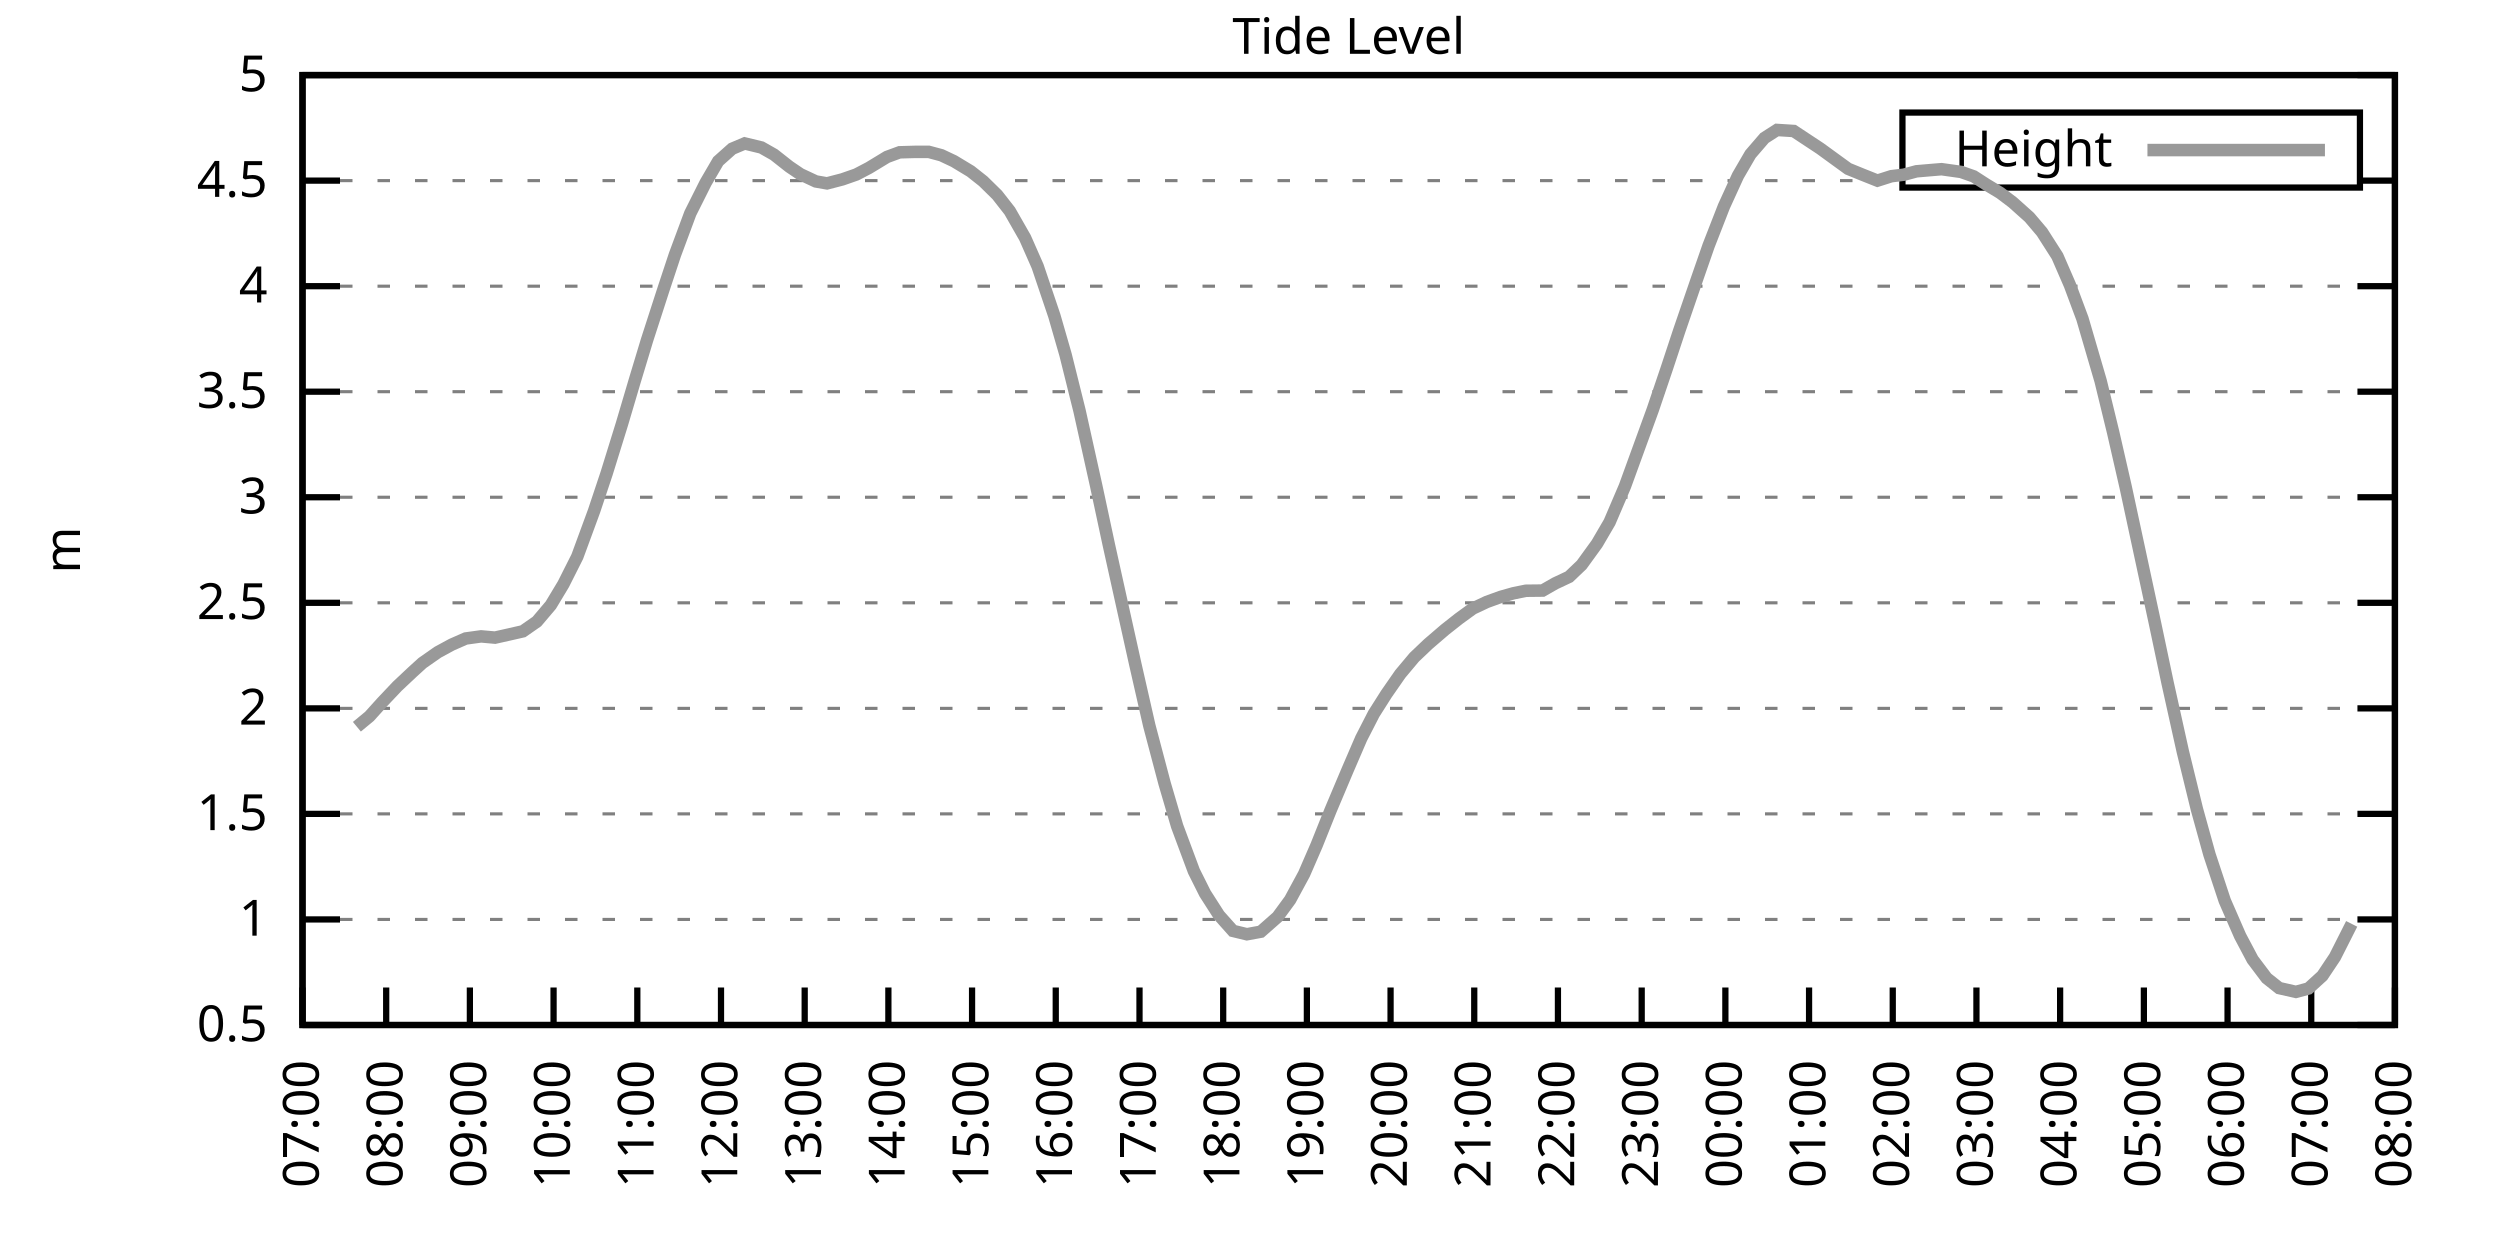
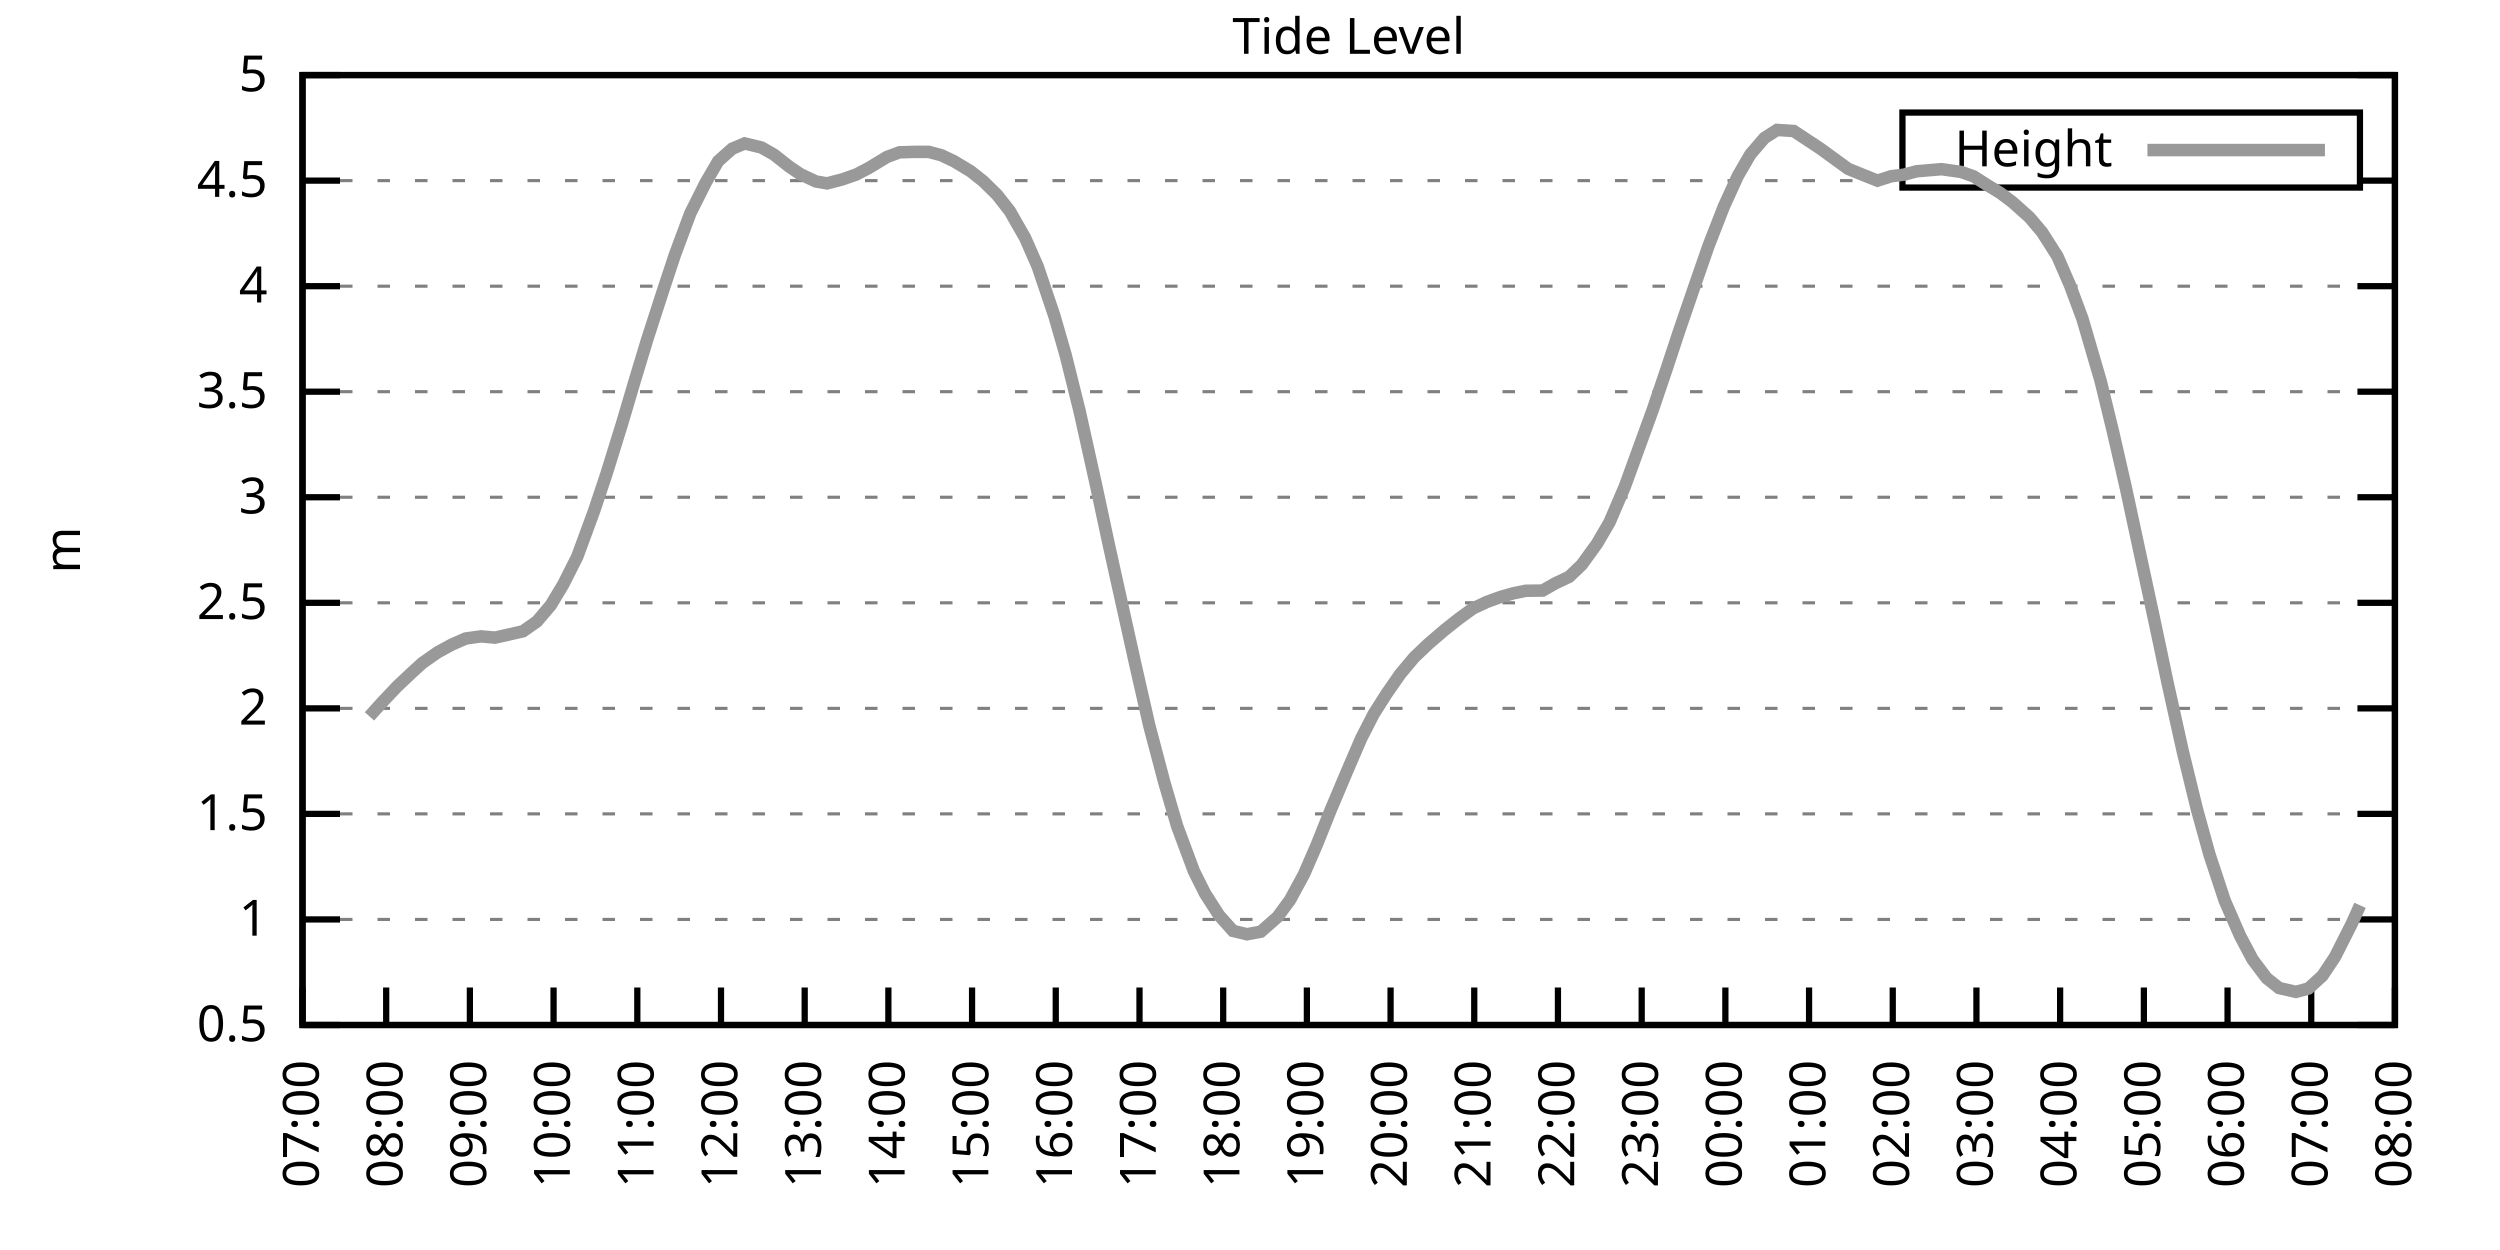
<svg xmlns="http://www.w3.org/2000/svg" xmlns:xlink="http://www.w3.org/1999/xlink" width="400" height="200" viewBox="0 0 400 200">
  <g id="gnuplot_canvas">
    <rect x="0" y="0" width="400" height="200" fill="none" />
    <defs>
      <circle id="gpDot" r="0.5" stroke-width="0.5" stroke="currentColor" />
      <path id="gpPt0" stroke-width="0.333" stroke="currentColor" d="M-1,0 h2 M0,-1 v2" />
      <path id="gpPt1" stroke-width="0.333" stroke="currentColor" d="M-1,-1 L1,1 M1,-1 L-1,1" />
      <path id="gpPt2" stroke-width="0.333" stroke="currentColor" d="M-1,0 L1,0 M0,-1 L0,1 M-1,-1 L1,1 M-1,1 L1,-1" />
      <rect id="gpPt3" stroke-width="0.333" stroke="currentColor" x="-1" y="-1" width="2" height="2" />
      <rect id="gpPt4" stroke-width="0.333" stroke="currentColor" fill="currentColor" x="-1" y="-1" width="2" height="2" />
      <circle id="gpPt5" stroke-width="0.333" stroke="currentColor" cx="0" cy="0" r="1" />
      <use xlink:href="#gpPt5" id="gpPt6" fill="currentColor" stroke="none" />
      <path id="gpPt7" stroke-width="0.333" stroke="currentColor" d="M0,-1.33 L-1.33,0.67 L1.33,0.67 z" />
      <use xlink:href="#gpPt7" id="gpPt8" fill="currentColor" stroke="none" />
      <use xlink:href="#gpPt7" id="gpPt9" stroke="currentColor" transform="rotate(180)" />
      <use xlink:href="#gpPt9" id="gpPt10" fill="currentColor" stroke="none" />
      <use xlink:href="#gpPt3" id="gpPt11" stroke="currentColor" transform="rotate(45)" />
      <use xlink:href="#gpPt11" id="gpPt12" fill="currentColor" stroke="none" />
      <path id="gpPt13" stroke-width="0.333" stroke="currentColor" d="M0,1.330 L1.265,0.411 L0.782,-1.067 L-0.782,-1.076 L-1.265,0.411 z" />
      <use xlink:href="#gpPt13" id="gpPt14" fill="currentColor" stroke="none" />
      <filter id="textbox" filterUnits="objectBoundingBox" x="0" y="0" height="1" width="1">
        <feFlood flood-color="white" flood-opacity="1" result="bgnd" />
        <feComposite in="SourceGraphic" in2="bgnd" operator="atop" />
      </filter>
      <filter id="greybox" filterUnits="objectBoundingBox" x="0" y="0" height="1" width="1">
        <feFlood flood-color="lightgrey" flood-opacity="1" result="grey" />
        <feComposite in="SourceGraphic" in2="grey" operator="atop" />
      </filter>
    </defs>
    <g fill="none" color="white" stroke="currentColor" stroke-width="1.00" stroke-linecap="butt" stroke-linejoin="miter">
</g>
    <g fill="none" color="black" stroke="currentColor" stroke-width="1.00" stroke-linecap="butt" stroke-linejoin="miter">
      <g stroke="none" shape-rendering="crispEdges">
        <polygon fill="rgb(255, 255, 255)" points="48.40,164.00 383.18,164.00 383.18,12.02 48.40,12.02 " />
      </g>
    </g>
    <g fill="none" color="black" stroke="currentColor" stroke-width="1.00" stroke-linecap="butt" stroke-linejoin="miter">
</g>
    <g fill="none" color="black" stroke="black" stroke-width="0.50" stroke-linecap="butt" stroke-linejoin="miter">
</g>
    <g fill="none" color="gray" stroke="currentColor" stroke-width="0.50" stroke-linecap="butt" stroke-linejoin="miter">
      <path stroke="gray" stroke-dasharray="2,4" class="gridline" d="M48.40,164.00 L383.19,164.00  " />
    </g>
    <g fill="none" color="gray" stroke="gray" stroke-width="1.00" stroke-linecap="butt" stroke-linejoin="miter">
</g>
    <g fill="none" color="black" stroke="currentColor" stroke-width="1.00" stroke-linecap="butt" stroke-linejoin="miter">
      <path stroke="black" d="M48.40,164.00 L54.40,164.00 M383.19,164.00 L377.19,164.00  " />
      <g transform="translate(42.80,166.60)" stroke="none" fill="black" font-family="Sans" font-size="8.00" text-anchor="end">
        <text>
          <tspan font-family="Sans"> 0.5</tspan>
        </text>
      </g>
    </g>
    <g fill="none" color="black" stroke="currentColor" stroke-width="1.00" stroke-linecap="butt" stroke-linejoin="miter">
</g>
    <g fill="none" color="black" stroke="black" stroke-width="0.50" stroke-linecap="butt" stroke-linejoin="miter">
</g>
    <g fill="none" color="gray" stroke="currentColor" stroke-width="0.50" stroke-linecap="butt" stroke-linejoin="miter">
      <path stroke="gray" stroke-dasharray="2,4" class="gridline" d="M48.40,147.11 L383.19,147.11  " />
    </g>
    <g fill="none" color="gray" stroke="gray" stroke-width="1.00" stroke-linecap="butt" stroke-linejoin="miter">
</g>
    <g fill="none" color="black" stroke="currentColor" stroke-width="1.00" stroke-linecap="butt" stroke-linejoin="miter">
      <path stroke="black" d="M48.40,147.11 L54.40,147.11 M383.19,147.11 L377.19,147.11  " />
      <g transform="translate(42.80,149.71)" stroke="none" fill="black" font-family="Sans" font-size="8.00" text-anchor="end">
        <text>
          <tspan font-family="Sans"> 1</tspan>
        </text>
      </g>
    </g>
    <g fill="none" color="black" stroke="currentColor" stroke-width="1.00" stroke-linecap="butt" stroke-linejoin="miter">
</g>
    <g fill="none" color="black" stroke="black" stroke-width="0.50" stroke-linecap="butt" stroke-linejoin="miter">
</g>
    <g fill="none" color="gray" stroke="currentColor" stroke-width="0.50" stroke-linecap="butt" stroke-linejoin="miter">
      <path stroke="gray" stroke-dasharray="2,4" class="gridline" d="M48.40,130.22 L383.19,130.22  " />
    </g>
    <g fill="none" color="gray" stroke="gray" stroke-width="1.00" stroke-linecap="butt" stroke-linejoin="miter">
</g>
    <g fill="none" color="black" stroke="currentColor" stroke-width="1.00" stroke-linecap="butt" stroke-linejoin="miter">
      <path stroke="black" d="M48.40,130.22 L54.40,130.22 M383.19,130.22 L377.19,130.22  " />
      <g transform="translate(42.80,132.82)" stroke="none" fill="black" font-family="Sans" font-size="8.00" text-anchor="end">
        <text>
          <tspan font-family="Sans"> 1.5</tspan>
        </text>
      </g>
    </g>
    <g fill="none" color="black" stroke="currentColor" stroke-width="1.00" stroke-linecap="butt" stroke-linejoin="miter">
</g>
    <g fill="none" color="black" stroke="black" stroke-width="0.50" stroke-linecap="butt" stroke-linejoin="miter">
</g>
    <g fill="none" color="gray" stroke="currentColor" stroke-width="0.50" stroke-linecap="butt" stroke-linejoin="miter">
      <path stroke="gray" stroke-dasharray="2,4" class="gridline" d="M48.40,113.34 L383.19,113.34  " />
    </g>
    <g fill="none" color="gray" stroke="gray" stroke-width="1.00" stroke-linecap="butt" stroke-linejoin="miter">
</g>
    <g fill="none" color="black" stroke="currentColor" stroke-width="1.00" stroke-linecap="butt" stroke-linejoin="miter">
      <path stroke="black" d="M48.40,113.34 L54.40,113.34 M383.19,113.34 L377.19,113.34  " />
      <g transform="translate(42.80,115.94)" stroke="none" fill="black" font-family="Sans" font-size="8.00" text-anchor="end">
        <text>
          <tspan font-family="Sans"> 2</tspan>
        </text>
      </g>
    </g>
    <g fill="none" color="black" stroke="currentColor" stroke-width="1.00" stroke-linecap="butt" stroke-linejoin="miter">
</g>
    <g fill="none" color="black" stroke="black" stroke-width="0.50" stroke-linecap="butt" stroke-linejoin="miter">
</g>
    <g fill="none" color="gray" stroke="currentColor" stroke-width="0.50" stroke-linecap="butt" stroke-linejoin="miter">
      <path stroke="gray" stroke-dasharray="2,4" class="gridline" d="M48.40,96.45 L383.19,96.45  " />
    </g>
    <g fill="none" color="gray" stroke="gray" stroke-width="1.00" stroke-linecap="butt" stroke-linejoin="miter">
</g>
    <g fill="none" color="black" stroke="currentColor" stroke-width="1.00" stroke-linecap="butt" stroke-linejoin="miter">
      <path stroke="black" d="M48.40,96.45 L54.40,96.45 M383.19,96.45 L377.19,96.45  " />
      <g transform="translate(42.80,99.05)" stroke="none" fill="black" font-family="Sans" font-size="8.00" text-anchor="end">
        <text>
          <tspan font-family="Sans"> 2.5</tspan>
        </text>
      </g>
    </g>
    <g fill="none" color="black" stroke="currentColor" stroke-width="1.00" stroke-linecap="butt" stroke-linejoin="miter">
</g>
    <g fill="none" color="black" stroke="black" stroke-width="0.50" stroke-linecap="butt" stroke-linejoin="miter">
</g>
    <g fill="none" color="gray" stroke="currentColor" stroke-width="0.50" stroke-linecap="butt" stroke-linejoin="miter">
      <path stroke="gray" stroke-dasharray="2,4" class="gridline" d="M48.40,79.56 L383.19,79.56  " />
    </g>
    <g fill="none" color="gray" stroke="gray" stroke-width="1.00" stroke-linecap="butt" stroke-linejoin="miter">
</g>
    <g fill="none" color="black" stroke="currentColor" stroke-width="1.00" stroke-linecap="butt" stroke-linejoin="miter">
      <path stroke="black" d="M48.40,79.56 L54.40,79.56 M383.19,79.56 L377.19,79.56  " />
      <g transform="translate(42.80,82.16)" stroke="none" fill="black" font-family="Sans" font-size="8.00" text-anchor="end">
        <text>
          <tspan font-family="Sans"> 3</tspan>
        </text>
      </g>
    </g>
    <g fill="none" color="black" stroke="currentColor" stroke-width="1.00" stroke-linecap="butt" stroke-linejoin="miter">
</g>
    <g fill="none" color="black" stroke="black" stroke-width="0.50" stroke-linecap="butt" stroke-linejoin="miter">
</g>
    <g fill="none" color="gray" stroke="currentColor" stroke-width="0.50" stroke-linecap="butt" stroke-linejoin="miter">
      <path stroke="gray" stroke-dasharray="2,4" class="gridline" d="M48.40,62.67 L383.19,62.67  " />
    </g>
    <g fill="none" color="gray" stroke="gray" stroke-width="1.00" stroke-linecap="butt" stroke-linejoin="miter">
</g>
    <g fill="none" color="black" stroke="currentColor" stroke-width="1.00" stroke-linecap="butt" stroke-linejoin="miter">
      <path stroke="black" d="M48.40,62.67 L54.40,62.67 M383.19,62.67 L377.19,62.67  " />
      <g transform="translate(42.80,65.27)" stroke="none" fill="black" font-family="Sans" font-size="8.00" text-anchor="end">
        <text>
          <tspan font-family="Sans"> 3.5</tspan>
        </text>
      </g>
    </g>
    <g fill="none" color="black" stroke="currentColor" stroke-width="1.00" stroke-linecap="butt" stroke-linejoin="miter">
</g>
    <g fill="none" color="black" stroke="black" stroke-width="0.50" stroke-linecap="butt" stroke-linejoin="miter">
</g>
    <g fill="none" color="gray" stroke="currentColor" stroke-width="0.50" stroke-linecap="butt" stroke-linejoin="miter">
      <path stroke="gray" stroke-dasharray="2,4" class="gridline" d="M48.40,45.79 L383.19,45.79  " />
    </g>
    <g fill="none" color="gray" stroke="gray" stroke-width="1.00" stroke-linecap="butt" stroke-linejoin="miter">
</g>
    <g fill="none" color="black" stroke="currentColor" stroke-width="1.00" stroke-linecap="butt" stroke-linejoin="miter">
      <path stroke="black" d="M48.40,45.79 L54.40,45.79 M383.19,45.79 L377.19,45.79  " />
      <g transform="translate(42.80,48.39)" stroke="none" fill="black" font-family="Sans" font-size="8.00" text-anchor="end">
        <text>
          <tspan font-family="Sans"> 4</tspan>
        </text>
      </g>
    </g>
    <g fill="none" color="black" stroke="currentColor" stroke-width="1.00" stroke-linecap="butt" stroke-linejoin="miter">
</g>
    <g fill="none" color="black" stroke="black" stroke-width="0.50" stroke-linecap="butt" stroke-linejoin="miter">
</g>
    <g fill="none" color="gray" stroke="currentColor" stroke-width="0.50" stroke-linecap="butt" stroke-linejoin="miter">
      <path stroke="gray" stroke-dasharray="2,4" class="gridline" d="M48.40,28.90 L304.39,28.90 M377.59,28.90 L383.19,28.90  " />
    </g>
    <g fill="none" color="gray" stroke="gray" stroke-width="1.00" stroke-linecap="butt" stroke-linejoin="miter">
</g>
    <g fill="none" color="black" stroke="currentColor" stroke-width="1.00" stroke-linecap="butt" stroke-linejoin="miter">
      <path stroke="black" d="M48.40,28.90 L54.40,28.90 M383.19,28.90 L377.19,28.90  " />
      <g transform="translate(42.80,31.50)" stroke="none" fill="black" font-family="Sans" font-size="8.00" text-anchor="end">
        <text>
          <tspan font-family="Sans"> 4.5</tspan>
        </text>
      </g>
    </g>
    <g fill="none" color="black" stroke="currentColor" stroke-width="1.00" stroke-linecap="butt" stroke-linejoin="miter">
</g>
    <g fill="none" color="black" stroke="black" stroke-width="0.50" stroke-linecap="butt" stroke-linejoin="miter">
</g>
    <g fill="none" color="gray" stroke="currentColor" stroke-width="0.50" stroke-linecap="butt" stroke-linejoin="miter">
      <path stroke="gray" stroke-dasharray="2,4" class="gridline" d="M48.40,12.01 L383.19,12.01  " />
    </g>
    <g fill="none" color="gray" stroke="gray" stroke-width="1.00" stroke-linecap="butt" stroke-linejoin="miter">
</g>
    <g fill="none" color="black" stroke="currentColor" stroke-width="1.00" stroke-linecap="butt" stroke-linejoin="miter">
      <path stroke="black" d="M48.40,12.01 L54.40,12.01 M383.19,12.01 L377.19,12.01  " />
      <g transform="translate(42.80,14.61)" stroke="none" fill="black" font-family="Sans" font-size="8.00" text-anchor="end">
        <text>
          <tspan font-family="Sans"> 5</tspan>
        </text>
      </g>
    </g>
    <g fill="none" color="black" stroke="currentColor" stroke-width="1.00" stroke-linecap="butt" stroke-linejoin="miter">
      <path stroke="black" d="M48.40,164.00 L48.40,158.00  " />
      <g transform="translate(51.00,169.60) rotate(270.00)" stroke="none" fill="black" font-family="Sans" font-size="8.00" text-anchor="end">
        <text>
          <tspan font-family="Sans">07:00</tspan>
        </text>
      </g>
    </g>
    <g fill="none" color="black" stroke="currentColor" stroke-width="1.00" stroke-linecap="butt" stroke-linejoin="miter">
      <path stroke="black" d="M61.79,164.00 L61.79,158.00  " />
      <g transform="translate(64.39,169.60) rotate(270.00)" stroke="none" fill="black" font-family="Sans" font-size="8.00" text-anchor="end">
        <text>
          <tspan font-family="Sans">08:00</tspan>
        </text>
      </g>
    </g>
    <g fill="none" color="black" stroke="currentColor" stroke-width="1.00" stroke-linecap="butt" stroke-linejoin="miter">
      <path stroke="black" d="M75.18,164.00 L75.18,158.00  " />
      <g transform="translate(77.78,169.60) rotate(270.00)" stroke="none" fill="black" font-family="Sans" font-size="8.00" text-anchor="end">
        <text>
          <tspan font-family="Sans">09:00</tspan>
        </text>
      </g>
    </g>
    <g fill="none" color="black" stroke="currentColor" stroke-width="1.00" stroke-linecap="butt" stroke-linejoin="miter">
      <path stroke="black" d="M88.57,164.00 L88.57,158.00  " />
      <g transform="translate(91.17,169.60) rotate(270.00)" stroke="none" fill="black" font-family="Sans" font-size="8.00" text-anchor="end">
        <text>
          <tspan font-family="Sans">10:00</tspan>
        </text>
      </g>
    </g>
    <g fill="none" color="black" stroke="currentColor" stroke-width="1.00" stroke-linecap="butt" stroke-linejoin="miter">
      <path stroke="black" d="M101.97,164.00 L101.97,158.00  " />
      <g transform="translate(104.57,169.60) rotate(270.00)" stroke="none" fill="black" font-family="Sans" font-size="8.00" text-anchor="end">
        <text>
          <tspan font-family="Sans">11:00</tspan>
        </text>
      </g>
    </g>
    <g fill="none" color="black" stroke="currentColor" stroke-width="1.00" stroke-linecap="butt" stroke-linejoin="miter">
      <path stroke="black" d="M115.36,164.00 L115.36,158.00  " />
      <g transform="translate(117.96,169.60) rotate(270.00)" stroke="none" fill="black" font-family="Sans" font-size="8.00" text-anchor="end">
        <text>
          <tspan font-family="Sans">12:00</tspan>
        </text>
      </g>
    </g>
    <g fill="none" color="black" stroke="currentColor" stroke-width="1.00" stroke-linecap="butt" stroke-linejoin="miter">
      <path stroke="black" d="M128.75,164.00 L128.75,158.00  " />
      <g transform="translate(131.35,169.60) rotate(270.00)" stroke="none" fill="black" font-family="Sans" font-size="8.00" text-anchor="end">
        <text>
          <tspan font-family="Sans">13:00</tspan>
        </text>
      </g>
    </g>
    <g fill="none" color="black" stroke="currentColor" stroke-width="1.00" stroke-linecap="butt" stroke-linejoin="miter">
      <path stroke="black" d="M142.14,164.00 L142.14,158.00  " />
      <g transform="translate(144.74,169.60) rotate(270.00)" stroke="none" fill="black" font-family="Sans" font-size="8.00" text-anchor="end">
        <text>
          <tspan font-family="Sans">14:00</tspan>
        </text>
      </g>
    </g>
    <g fill="none" color="black" stroke="currentColor" stroke-width="1.00" stroke-linecap="butt" stroke-linejoin="miter">
      <path stroke="black" d="M155.53,164.00 L155.53,158.00  " />
      <g transform="translate(158.13,169.60) rotate(270.00)" stroke="none" fill="black" font-family="Sans" font-size="8.00" text-anchor="end">
        <text>
          <tspan font-family="Sans">15:00</tspan>
        </text>
      </g>
    </g>
    <g fill="none" color="black" stroke="currentColor" stroke-width="1.00" stroke-linecap="butt" stroke-linejoin="miter">
      <path stroke="black" d="M168.92,164.00 L168.92,158.00  " />
      <g transform="translate(171.52,169.60) rotate(270.00)" stroke="none" fill="black" font-family="Sans" font-size="8.00" text-anchor="end">
        <text>
          <tspan font-family="Sans">16:00</tspan>
        </text>
      </g>
    </g>
    <g fill="none" color="black" stroke="currentColor" stroke-width="1.00" stroke-linecap="butt" stroke-linejoin="miter">
      <path stroke="black" d="M182.32,164.00 L182.32,158.00  " />
      <g transform="translate(184.92,169.60) rotate(270.00)" stroke="none" fill="black" font-family="Sans" font-size="8.00" text-anchor="end">
        <text>
          <tspan font-family="Sans">17:00</tspan>
        </text>
      </g>
    </g>
    <g fill="none" color="black" stroke="currentColor" stroke-width="1.00" stroke-linecap="butt" stroke-linejoin="miter">
      <path stroke="black" d="M195.71,164.00 L195.71,158.00  " />
      <g transform="translate(198.31,169.60) rotate(270.00)" stroke="none" fill="black" font-family="Sans" font-size="8.00" text-anchor="end">
        <text>
          <tspan font-family="Sans">18:00</tspan>
        </text>
      </g>
    </g>
    <g fill="none" color="black" stroke="currentColor" stroke-width="1.00" stroke-linecap="butt" stroke-linejoin="miter">
      <path stroke="black" d="M209.10,164.00 L209.10,158.00  " />
      <g transform="translate(211.70,169.60) rotate(270.00)" stroke="none" fill="black" font-family="Sans" font-size="8.00" text-anchor="end">
        <text>
          <tspan font-family="Sans">19:00</tspan>
        </text>
      </g>
    </g>
    <g fill="none" color="black" stroke="currentColor" stroke-width="1.00" stroke-linecap="butt" stroke-linejoin="miter">
      <path stroke="black" d="M222.49,164.00 L222.49,158.00  " />
      <g transform="translate(225.09,169.60) rotate(270.00)" stroke="none" fill="black" font-family="Sans" font-size="8.00" text-anchor="end">
        <text>
          <tspan font-family="Sans">20:00</tspan>
        </text>
      </g>
    </g>
    <g fill="none" color="black" stroke="currentColor" stroke-width="1.00" stroke-linecap="butt" stroke-linejoin="miter">
      <path stroke="black" d="M235.88,164.00 L235.88,158.00  " />
      <g transform="translate(238.48,169.60) rotate(270.00)" stroke="none" fill="black" font-family="Sans" font-size="8.00" text-anchor="end">
        <text>
          <tspan font-family="Sans">21:00</tspan>
        </text>
      </g>
    </g>
    <g fill="none" color="black" stroke="currentColor" stroke-width="1.00" stroke-linecap="butt" stroke-linejoin="miter">
      <path stroke="black" d="M249.27,164.00 L249.27,158.00  " />
      <g transform="translate(251.87,169.60) rotate(270.00)" stroke="none" fill="black" font-family="Sans" font-size="8.00" text-anchor="end">
        <text>
          <tspan font-family="Sans">22:00</tspan>
        </text>
      </g>
    </g>
    <g fill="none" color="black" stroke="currentColor" stroke-width="1.00" stroke-linecap="butt" stroke-linejoin="miter">
      <path stroke="black" d="M262.67,164.00 L262.67,158.00  " />
      <g transform="translate(265.27,169.60) rotate(270.00)" stroke="none" fill="black" font-family="Sans" font-size="8.00" text-anchor="end">
        <text>
          <tspan font-family="Sans">23:00</tspan>
        </text>
      </g>
    </g>
    <g fill="none" color="black" stroke="currentColor" stroke-width="1.00" stroke-linecap="butt" stroke-linejoin="miter">
      <path stroke="black" d="M276.06,164.00 L276.06,158.00  " />
      <g transform="translate(278.66,169.60) rotate(270.00)" stroke="none" fill="black" font-family="Sans" font-size="8.00" text-anchor="end">
        <text>
          <tspan font-family="Sans">00:00</tspan>
        </text>
      </g>
    </g>
    <g fill="none" color="black" stroke="currentColor" stroke-width="1.00" stroke-linecap="butt" stroke-linejoin="miter">
      <path stroke="black" d="M289.45,164.00 L289.45,158.00  " />
      <g transform="translate(292.05,169.60) rotate(270.00)" stroke="none" fill="black" font-family="Sans" font-size="8.00" text-anchor="end">
        <text>
          <tspan font-family="Sans">01:00</tspan>
        </text>
      </g>
    </g>
    <g fill="none" color="black" stroke="currentColor" stroke-width="1.00" stroke-linecap="butt" stroke-linejoin="miter">
      <path stroke="black" d="M302.84,164.00 L302.84,158.00  " />
      <g transform="translate(305.44,169.60) rotate(270.00)" stroke="none" fill="black" font-family="Sans" font-size="8.00" text-anchor="end">
        <text>
          <tspan font-family="Sans">02:00</tspan>
        </text>
      </g>
    </g>
    <g fill="none" color="black" stroke="currentColor" stroke-width="1.00" stroke-linecap="butt" stroke-linejoin="miter">
      <path stroke="black" d="M316.23,164.00 L316.23,158.00  " />
      <g transform="translate(318.83,169.60) rotate(270.00)" stroke="none" fill="black" font-family="Sans" font-size="8.00" text-anchor="end">
        <text>
          <tspan font-family="Sans">03:00</tspan>
        </text>
      </g>
    </g>
    <g fill="none" color="black" stroke="currentColor" stroke-width="1.00" stroke-linecap="butt" stroke-linejoin="miter">
      <path stroke="black" d="M329.62,164.00 L329.62,158.00  " />
      <g transform="translate(332.22,169.60) rotate(270.00)" stroke="none" fill="black" font-family="Sans" font-size="8.00" text-anchor="end">
        <text>
          <tspan font-family="Sans">04:00</tspan>
        </text>
      </g>
    </g>
    <g fill="none" color="black" stroke="currentColor" stroke-width="1.00" stroke-linecap="butt" stroke-linejoin="miter">
      <path stroke="black" d="M343.02,164.00 L343.02,158.00  " />
      <g transform="translate(345.62,169.60) rotate(270.00)" stroke="none" fill="black" font-family="Sans" font-size="8.00" text-anchor="end">
        <text>
          <tspan font-family="Sans">05:00</tspan>
        </text>
      </g>
    </g>
    <g fill="none" color="black" stroke="currentColor" stroke-width="1.00" stroke-linecap="butt" stroke-linejoin="miter">
      <path stroke="black" d="M356.41,164.00 L356.41,158.00  " />
      <g transform="translate(359.01,169.60) rotate(270.00)" stroke="none" fill="black" font-family="Sans" font-size="8.00" text-anchor="end">
        <text>
          <tspan font-family="Sans">06:00</tspan>
        </text>
      </g>
    </g>
    <g fill="none" color="black" stroke="currentColor" stroke-width="1.00" stroke-linecap="butt" stroke-linejoin="miter">
      <path stroke="black" d="M369.80,164.00 L369.80,158.00  " />
      <g transform="translate(372.40,169.60) rotate(270.00)" stroke="none" fill="black" font-family="Sans" font-size="8.00" text-anchor="end">
        <text>
          <tspan font-family="Sans">07:00</tspan>
        </text>
      </g>
    </g>
    <g fill="none" color="black" stroke="currentColor" stroke-width="1.00" stroke-linecap="butt" stroke-linejoin="miter">
      <path stroke="black" d="M383.19,164.00 L383.19,158.00  " />
      <g transform="translate(385.79,169.60) rotate(270.00)" stroke="none" fill="black" font-family="Sans" font-size="8.00" text-anchor="end">
        <text>
          <tspan font-family="Sans">08:00</tspan>
        </text>
      </g>
    </g>
    <g fill="none" color="black" stroke="currentColor" stroke-width="1.00" stroke-linecap="butt" stroke-linejoin="miter">
</g>
    <g fill="none" color="black" stroke="currentColor" stroke-width="1.00" stroke-linecap="butt" stroke-linejoin="miter">
      <path stroke="black" d="M48.40,12.01 L48.40,164.00 L383.19,164.00 L383.19,12.01 L48.40,12.01 Z  " />
    </g>
    <g fill="none" color="black" stroke="currentColor" stroke-width="1.00" stroke-linecap="butt" stroke-linejoin="miter">
</g>
    <g fill="none" color="black" stroke="currentColor" stroke-width="1.00" stroke-linecap="butt" stroke-linejoin="miter">
      <path stroke="black" d="M304.39,30.01 L304.39,18.01 L377.59,18.01 L377.59,30.01 L304.39,30.01 Z  " />
    </g>
    <g id="Tide_level_plot_1">
      <g fill="none" color="white" stroke="black" stroke-width="2.00" stroke-linecap="butt" stroke-linejoin="miter">
</g>
      <g fill="none" color="black" stroke="currentColor" stroke-width="2.00" stroke-linecap="butt" stroke-linejoin="miter">
        <g transform="translate(337.99,26.61)" stroke="none" fill="black" font-family="Sans" font-size="8.00" text-anchor="end">
          <text>
            <tspan font-family="Sans">Height</tspan>
          </text>
        </g>
      </g>
      <g fill="none" color="black" stroke="currentColor" stroke-width="2.00" stroke-linecap="butt" stroke-linejoin="miter">
-         <path stroke="rgb(153, 153, 153)" d="M343.59,24.01 L371.99,24.01 M57.10,116.28 L59.11,114.62 L61.12,112.39 L63.58,109.79 L66.03,107.49 L67.59,106.07   L70.05,104.35 L72.28,103.14 L74.51,102.16 L76.97,101.82 L79.20,102.02 L81.43,101.52 L83.66,101.01 L85.90,99.45   L88.13,96.82 L90.14,93.48 L92.37,89.05 L95.05,81.76 L97.06,75.74 L99.51,67.84 L101.52,61.05 L103.53,54.40   L106.21,46.12 L107.99,40.75 L110.45,34.13 L112.90,29.24 L114.91,25.79 L117.14,23.80 L119.15,22.95 L121.83,23.60   L123.84,24.74 L126.29,26.67 L128.08,27.88 L130.54,29.03 L132.32,29.34 L134.78,28.70 L137.01,27.92 L139.02,26.87   L141.92,25.11 L143.93,24.37 L146.38,24.30 L148.61,24.30 L150.62,24.84 L152.63,25.79 L155.31,27.41 L157.32,29.00   L159.55,31.19 L161.56,33.76 L164.01,38.05 L166.02,42.61 L168.70,50.55 L170.49,56.76 L172.72,65.71 L175.40,77.77   L177.41,87.16 L179.64,97.23 L181.65,106.28 L183.88,116.07 L186.33,125.33 L188.34,132.18 L191.02,139.38 L192.81,142.96   L195.04,146.44 L197.27,148.94 L199.50,149.48 L201.73,149.07 L204.41,146.71 L206.42,143.97 L208.65,139.85 L210.66,135.22   L212.89,129.65 L215.57,123.30 L217.80,118.13 L219.81,114.21 L221.82,111.04 L224.05,107.83 L226.29,105.16 L228.52,103.04   L231.20,100.74 L233.43,98.98 L235.66,97.36 L237.89,96.31 L240.12,95.50 L242.13,94.93 L244.14,94.52 L246.82,94.49   L248.83,93.34 L251.06,92.29 L253.07,90.37 L255.52,86.99 L257.53,83.55 L259.99,77.80 L264.45,65.54 L266.68,58.96   L268.69,52.88 L271.37,45.08 L273.38,39.30 L275.83,33.02 L278.07,28.12 L280.07,24.68 L282.31,22.08 L284.32,20.79   L286.99,20.96 L291.23,23.76 L293.47,25.39 L295.70,27.01 L297.93,27.92 L300.39,28.90 L302.62,28.19 L304.63,27.95   L306.63,27.41 L309.31,27.18 L310.65,27.07 L313.78,27.51 L315.79,28.22 L317.79,29.51 L320.03,30.86 L322.04,32.38   L324.71,34.77 L326.72,37.14 L329.18,40.99 L331.19,45.62 L333.19,50.99 L336.10,60.95 L338.10,69.16 L340.11,77.94   L344.80,99.73 L346.81,109.25 L349.26,120.29 L351.50,129.45 L353.51,136.71 L355.96,144.11 L358.42,149.75 L360.42,153.53   L362.66,156.50 L364.66,158.09 L367.34,158.70 L369.35,158.16 L371.58,156.13 L373.59,153.12 L376.27,147.82  " />
+         <path stroke="rgb(153, 153, 153)" d="M343.59,24.01 L371.99,24.01 M59.11,114.62 L61.12,112.39 L63.58,109.79 L66.03,107.49 L67.59,106.07 L70.05,104.35   L72.28,103.14 L74.51,102.16 L76.97,101.82 L79.20,102.02 L81.43,101.52 L83.66,101.01 L85.90,99.45 L88.13,96.82   L90.14,93.48 L92.37,89.05 L95.05,81.76 L97.06,75.74 L99.51,67.84 L101.52,61.05 L103.53,54.40 L106.21,46.12   L107.99,40.75 L110.45,34.13 L112.90,29.24 L114.91,25.79 L117.14,23.80 L119.15,22.95 L121.83,23.60 L123.84,24.74   L126.29,26.67 L128.08,27.88 L130.54,29.03 L132.32,29.34 L134.78,28.70 L137.01,27.92 L139.02,26.87 L141.92,25.11   L143.93,24.37 L146.38,24.30 L148.61,24.30 L150.62,24.84 L152.63,25.79 L155.31,27.41 L157.32,29.00 L159.55,31.19   L161.56,33.76 L164.01,38.05 L166.02,42.61 L168.70,50.55 L170.49,56.76 L172.72,65.71 L175.40,77.77 L177.41,87.16   L179.64,97.23 L181.65,106.28 L183.88,116.07 L186.33,125.33 L188.34,132.18 L191.02,139.38 L192.81,142.96 L195.04,146.44   L197.27,148.94 L199.50,149.48 L201.73,149.07 L204.41,146.71 L206.42,143.97 L208.65,139.85 L210.66,135.22 L212.89,129.65   L215.57,123.30 L217.80,118.13 L219.81,114.21 L221.82,111.04 L224.05,107.83 L226.29,105.16 L228.52,103.04 L231.20,100.74   L233.43,98.98 L235.66,97.36 L237.89,96.31 L240.12,95.50 L242.13,94.93 L244.14,94.52 L246.82,94.49 L248.83,93.34   L251.06,92.29 L253.07,90.37 L255.52,86.99 L257.53,83.55 L259.99,77.80 L264.45,65.54 L266.68,58.96 L268.69,52.88   L271.37,45.08 L273.38,39.30 L275.83,33.02 L278.07,28.12 L280.07,24.68 L282.31,22.08 L284.32,20.79 L286.99,20.96   L291.23,23.76 L293.47,25.39 L295.70,27.01 L297.93,27.92 L300.39,28.90 L302.62,28.19 L304.63,27.95 L306.63,27.41   L309.31,27.18 L310.65,27.07 L313.78,27.51 L315.79,28.22 L317.79,29.51 L320.03,30.86 L322.04,32.38 L324.71,34.77   L326.72,37.14 L329.18,40.99 L331.19,45.62 L333.19,50.99 L336.10,60.95 L338.10,69.16 L340.11,77.94 L344.80,99.73   L346.81,109.25 L349.26,120.29 L351.50,129.45 L353.51,136.71 L355.96,144.11 L358.42,149.75 L360.42,153.53 L362.66,156.50   L364.66,158.09 L367.34,158.70 L369.35,158.16 L371.58,156.13 L373.59,153.12 L376.27,147.82 L377.61,144.85  " />
      </g>
    </g>
    <g fill="none" color="black" stroke="currentColor" stroke-width="2.00" stroke-linecap="butt" stroke-linejoin="miter">
</g>
    <g fill="none" color="black" stroke="black" stroke-width="1.00" stroke-linecap="butt" stroke-linejoin="miter">
</g>
    <g fill="none" color="black" stroke="currentColor" stroke-width="1.00" stroke-linecap="butt" stroke-linejoin="miter">
      <path stroke="black" d="M48.40,12.01 L48.40,164.00 L383.19,164.00 L383.19,12.01 L48.40,12.01 Z  " />
      <g transform="translate(12.80,88.01) rotate(270.00)" stroke="none" fill="black" font-family="Sans" font-size="8.00" text-anchor="middle">
        <text>
          <tspan font-family="Sans">m</tspan>
        </text>
      </g>
    </g>
    <g fill="none" color="black" stroke="currentColor" stroke-width="1.00" stroke-linecap="butt" stroke-linejoin="miter">
</g>
    <g fill="none" color="black" stroke="currentColor" stroke-width="1.00" stroke-linecap="butt" stroke-linejoin="miter">
      <g transform="translate(215.79,8.61)" stroke="none" fill="black" font-family="Sans" font-size="8.00" text-anchor="middle">
        <text>
          <tspan font-family="Sans">Tide Level</tspan>
        </text>
      </g>
    </g>
    <g fill="none" color="black" stroke="currentColor" stroke-width="1.00" stroke-linecap="butt" stroke-linejoin="miter">
</g>
  </g>
</svg>
